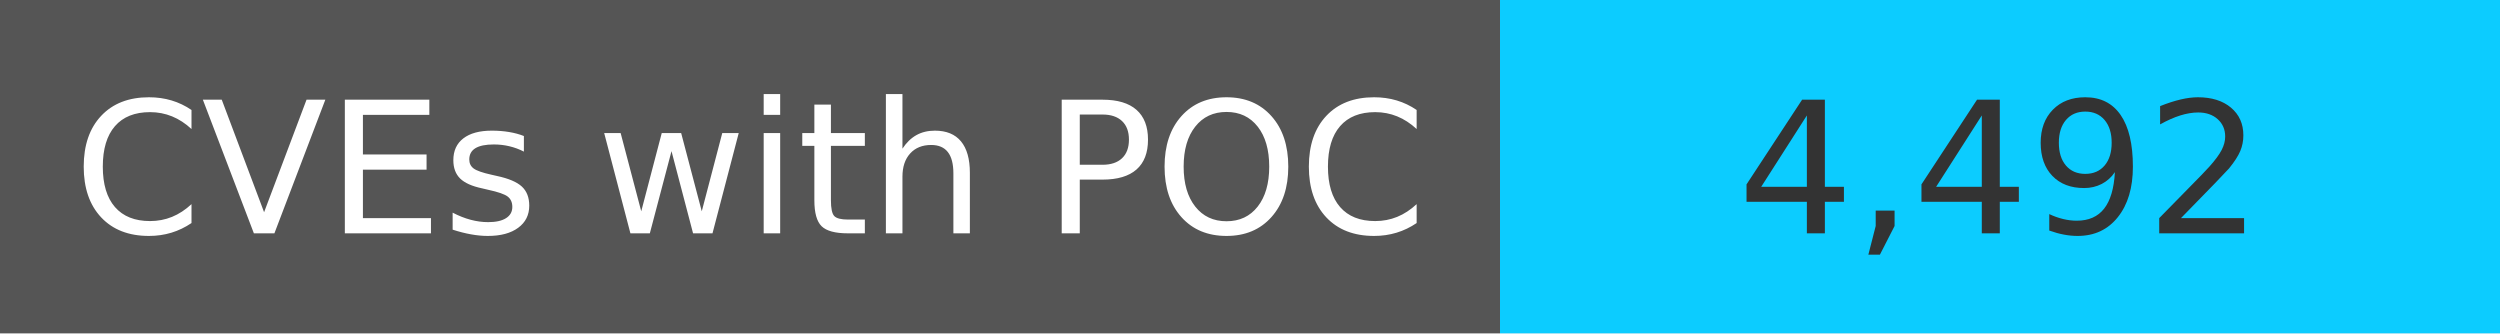
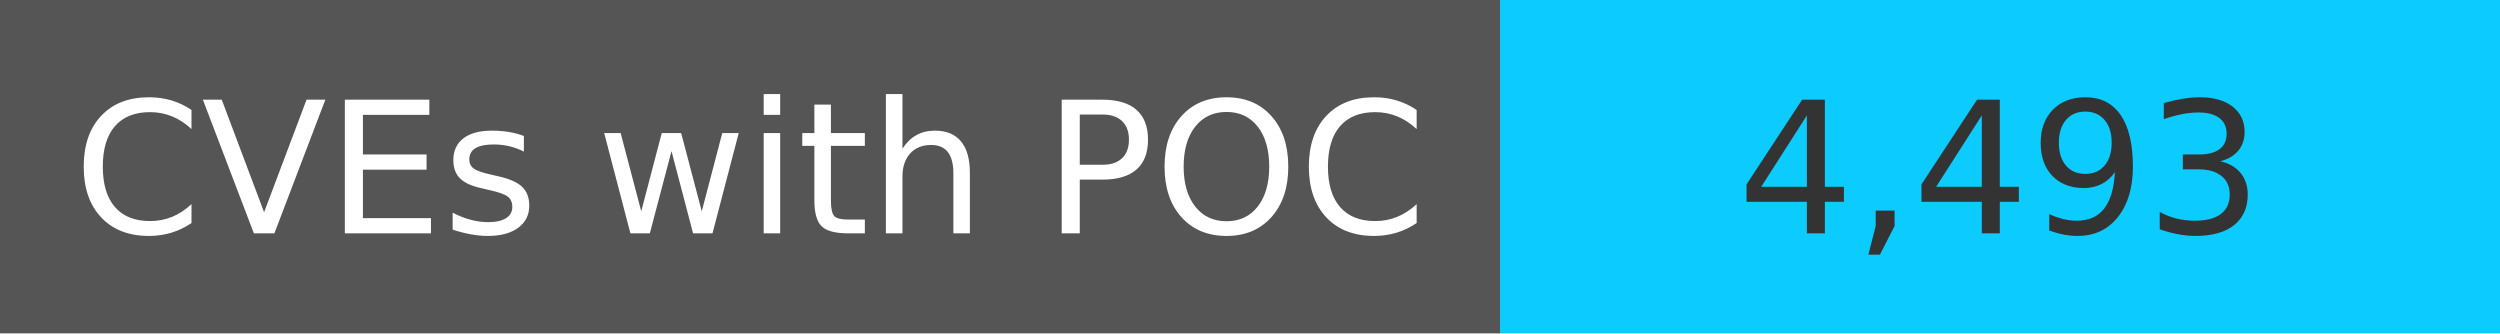
<svg xmlns="http://www.w3.org/2000/svg" width="150" height="20" role="img">
  <linearGradient id="s" x2="0" y2="100%">
    <stop offset="0" stop-color="#bbb" stop-opacity=".1" />
    <stop offset="1" stop-opacity=".1" />
  </linearGradient>
  <g>
    <rect width="90" height="20" fill="#555" />
    <rect x="90" width="267" height="20" fill="#0cccff" />
  </g>
  <g fill="#fff" text-anchor="middle" font-family="Verdana,Geneva,DejaVu Sans,sans-serif" text-rendering="geometricPrecision" font-size="110">
    <text x="450" y="140" transform="scale(.1)" fill="#fff">
            CVEs with POC
        </text>
    <text x="1200" y="140" transform="scale(.1)" fill="#333">
-             4,492
+             4,493
        </text>
  </g>
</svg>
